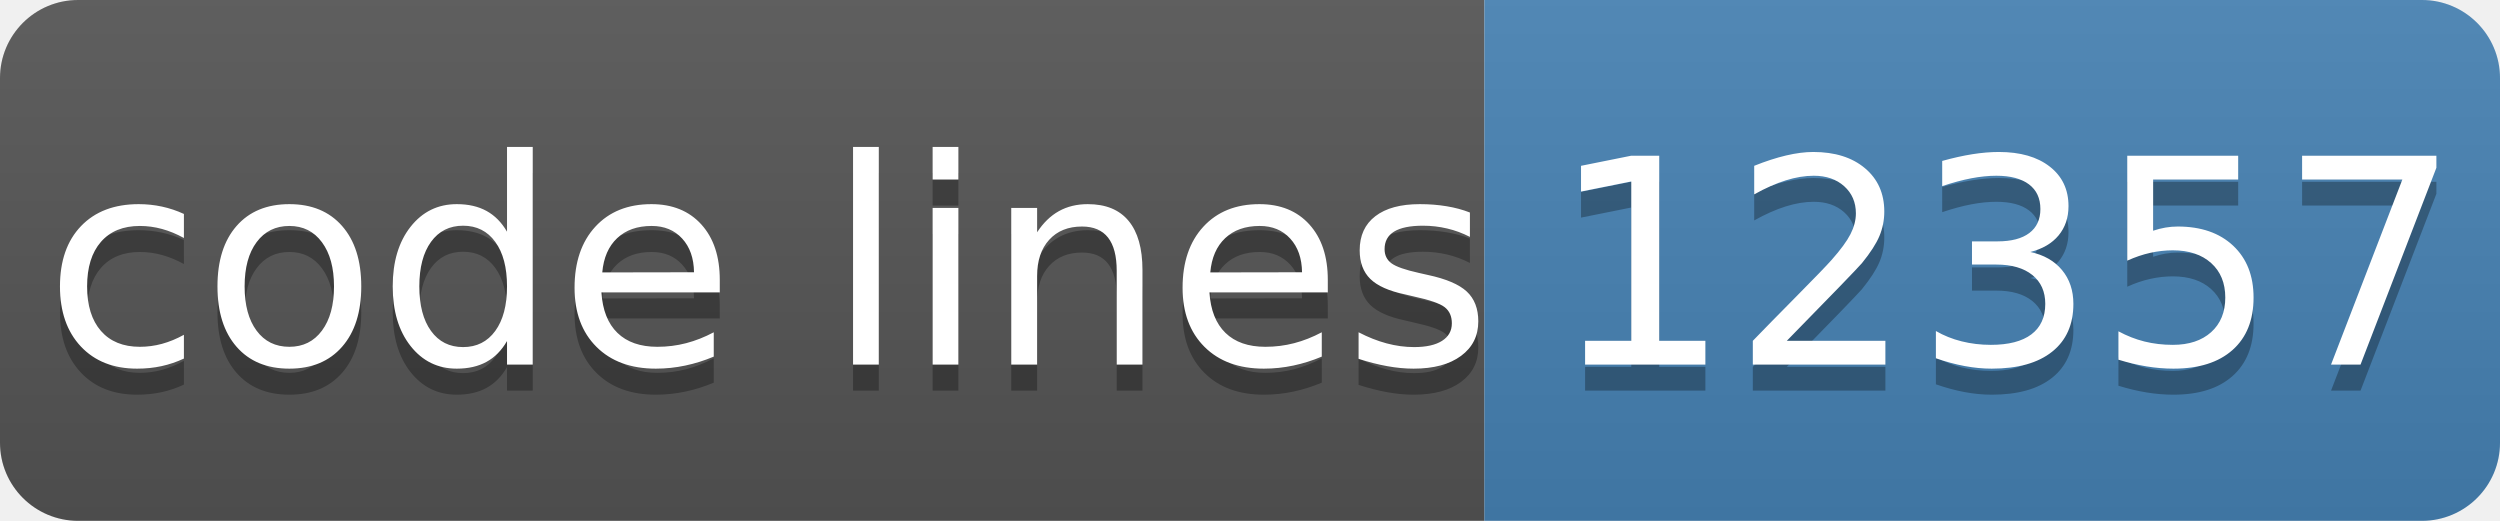
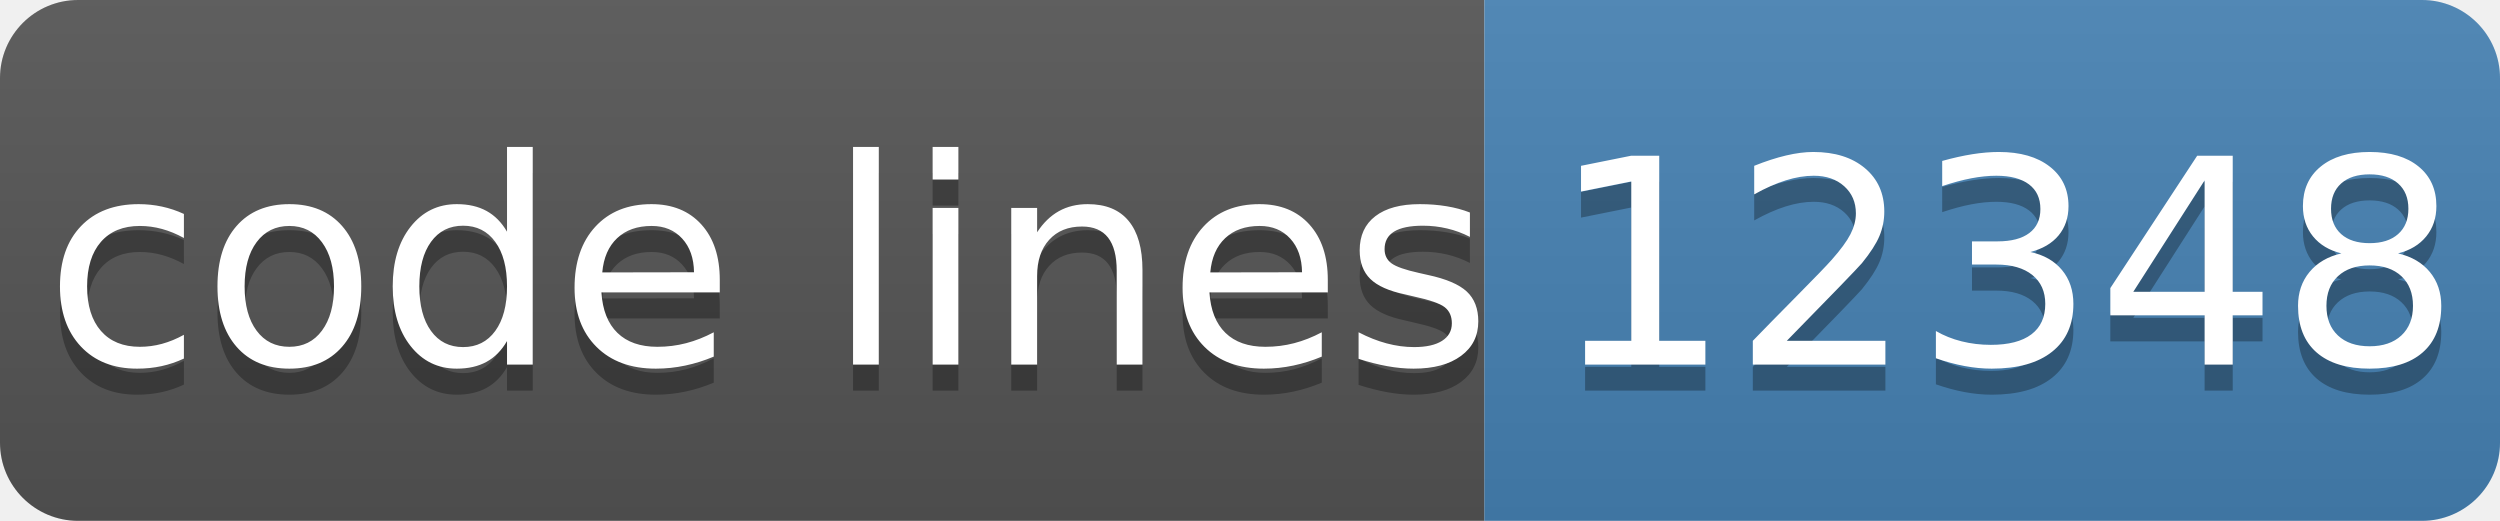
- <svg xmlns="http://www.w3.org/2000/svg" width="96" height="20" role="img" aria-label="code lines: 12357">
+ <svg xmlns="http://www.w3.org/2000/svg" width="96" height="20" role="img" aria-label="code lines: 12348">
  <linearGradient id="s" x2="0" y2="100%">
    <stop offset="0" stop-color="#bbb" stop-opacity=".1" />
    <stop offset="1" stop-opacity=".1" />
  </linearGradient>
  <clipPath id="r">
    <rect width="96" height="20" rx="3" fill="#fff" />
  </clipPath>
  <g clip-path="url(#r)">
    <rect width="57" height="20" fill="#555" />
    <rect x="57" width="40" height="20" fill="#4682b4" />
    <rect width="96" height="20" fill="url(#s)" />
  </g>
  <g fill="#fff" text-anchor="middle" font-family="Verdana,Geneva,DejaVu Sans,sans-serif" text-rendering="geometricPrecision" font-size="110">
    <text aria-hidden="true" x="295" y="150" fill="#010101" fill-opacity=".3" transform="scale(.1)" textLength="510">code lines</text>
    <text x="295" y="140" transform="scale(.1)" fill="#fff" textLength="510">code lines</text>
-     <text aria-hidden="true" x="770" y="150" fill="#010101" fill-opacity=".3" transform="scale(.1)" textLength="320">12357</text>
-     <text x="770" y="140" transform="scale(.1)" fill="#fff" textLength="320">12357</text>
+     <text aria-hidden="true" x="770" y="150" fill="#010101" fill-opacity=".3" transform="scale(.1)" textLength="320">12348</text>
+     <text x="770" y="140" transform="scale(.1)" fill="#fff" textLength="320">12348</text>
  </g>
</svg>
